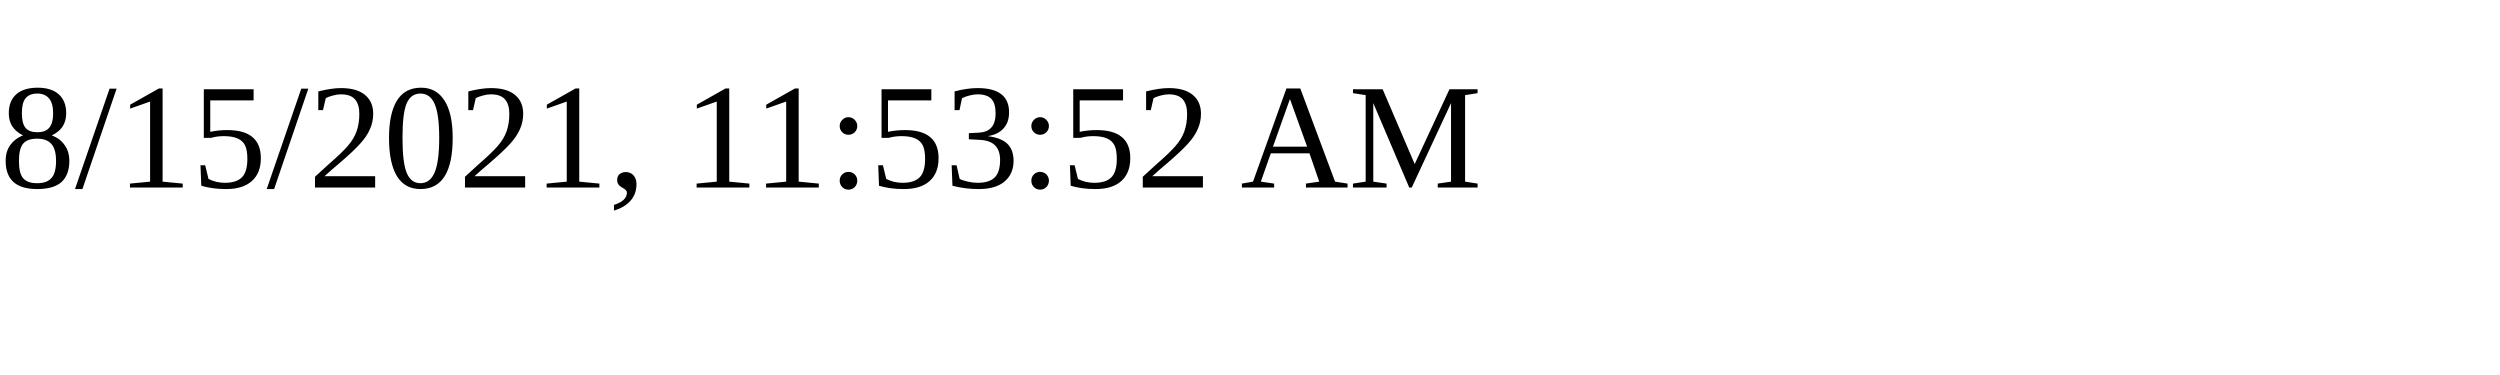
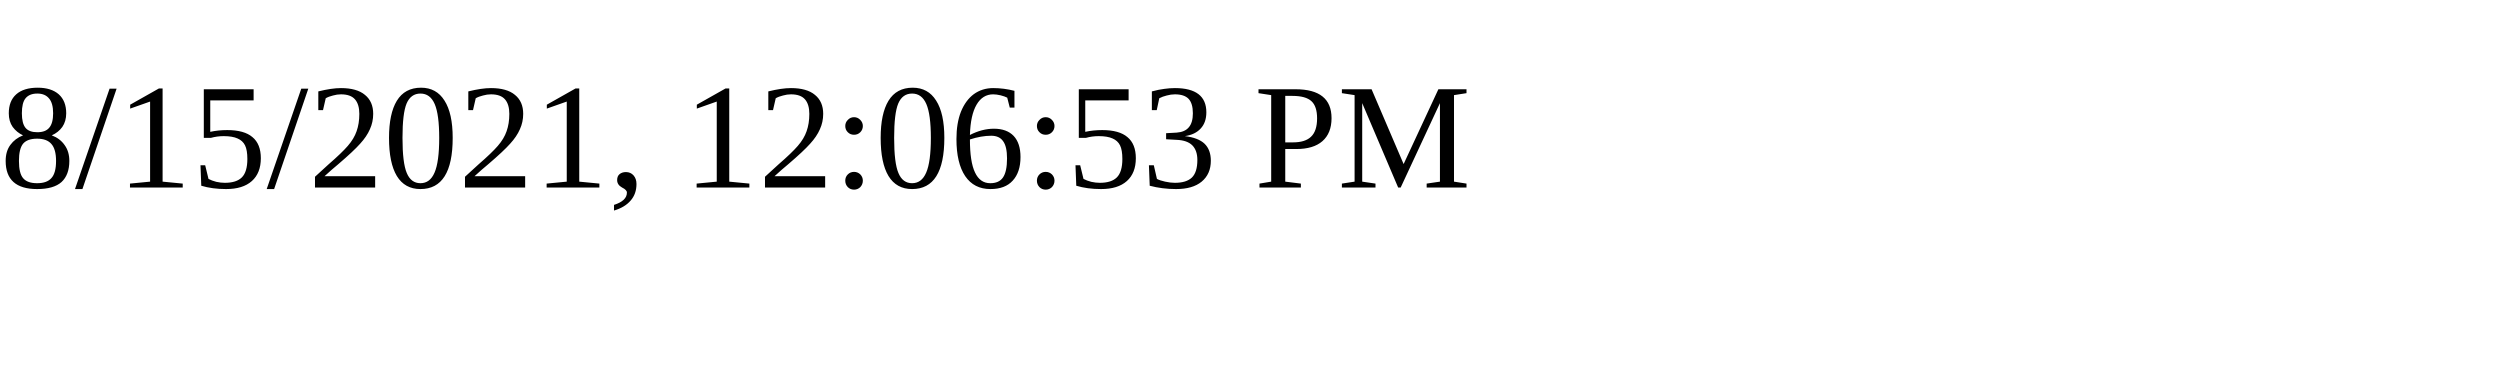
<svg xmlns="http://www.w3.org/2000/svg" height="30" width="200">
-   <text x="0" y="15">8/15/2021, 11:53:52 AM</text>
+   <text x="0" y="15">8/15/2021, 12:06:53 PM</text>
</svg>
